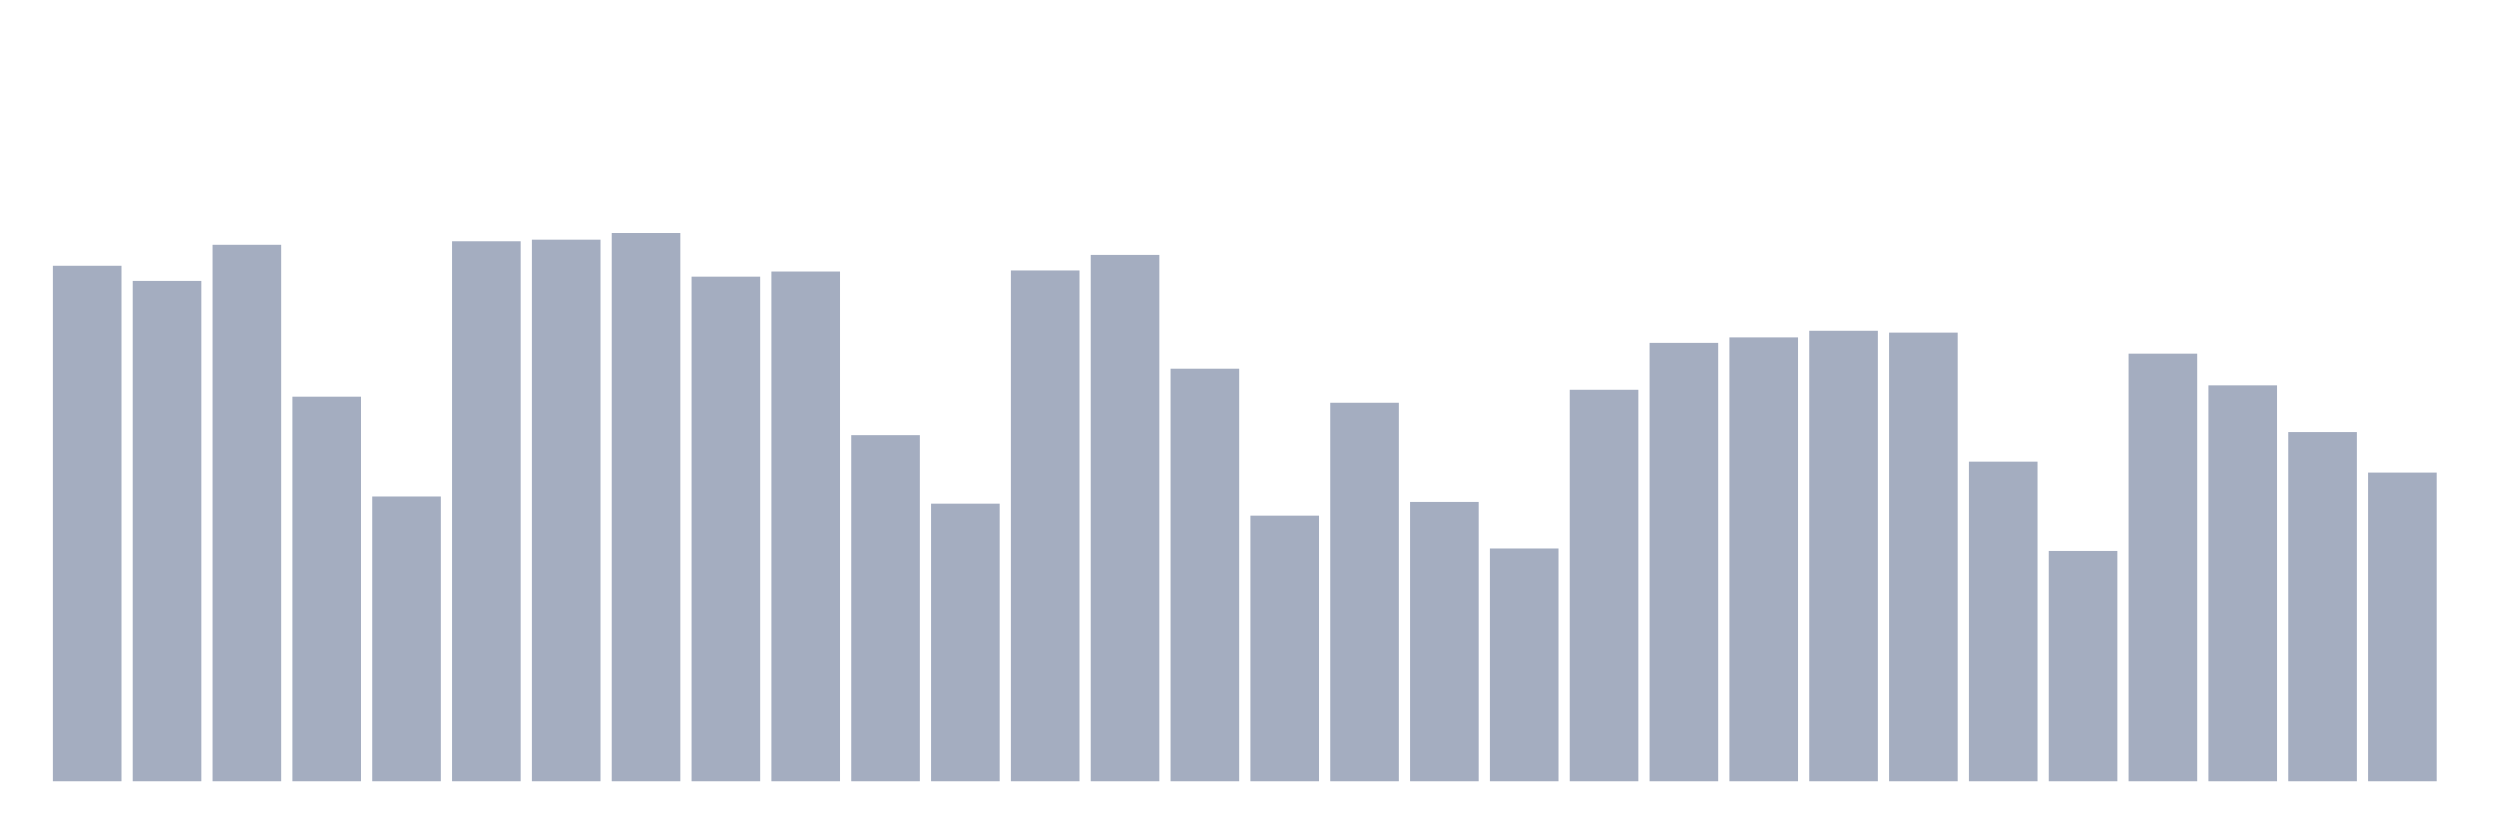
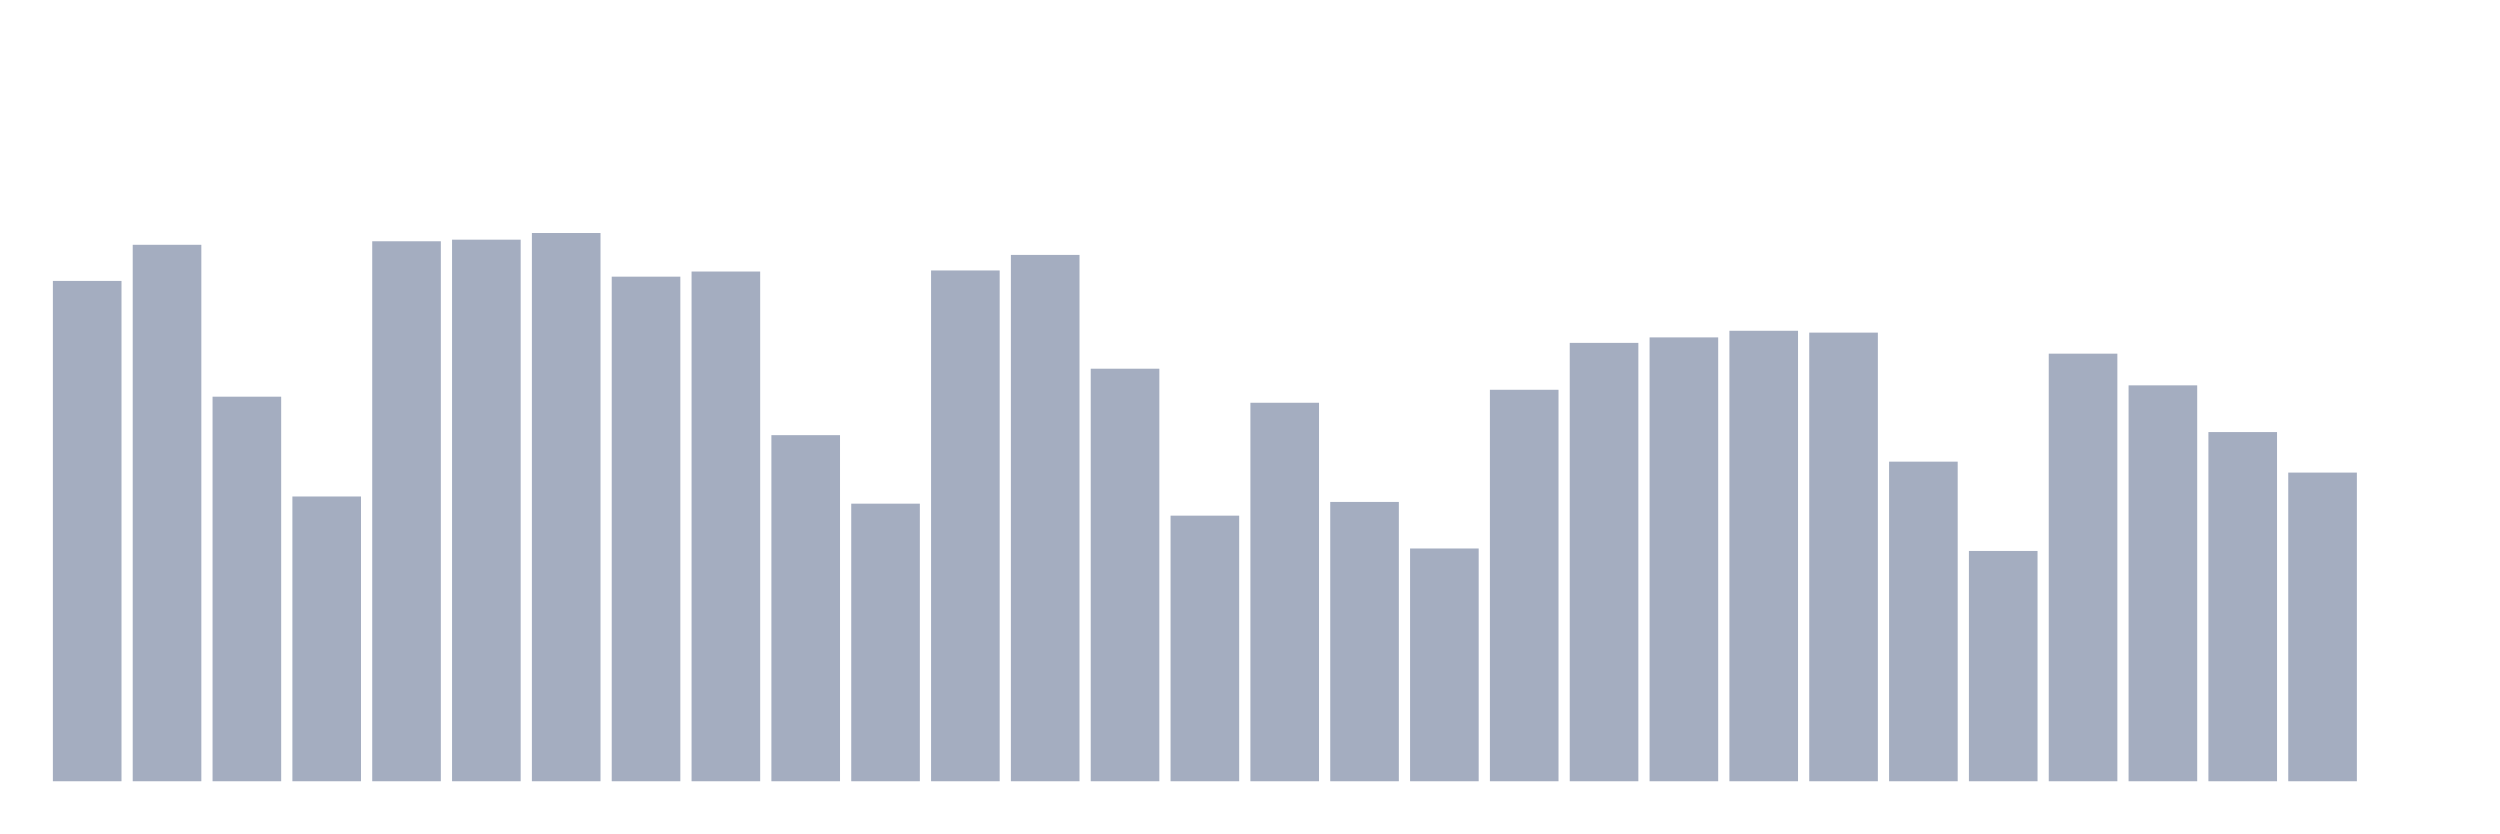
<svg xmlns="http://www.w3.org/2000/svg" viewBox="0 0 480 160">
  <g transform="translate(10,10)">
-     <rect class="bar" x="0.153" width="13.175" y="41.027" height="98.973" fill="rgb(164,173,192)" />
-     <rect class="bar" x="15.482" width="13.175" y="43.938" height="96.062" fill="rgb(164,173,192)" />
-     <rect class="bar" x="30.81" width="13.175" y="37.001" height="102.999" fill="rgb(164,173,192)" />
-     <rect class="bar" x="46.138" width="13.175" y="66.163" height="73.837" fill="rgb(164,173,192)" />
-     <rect class="bar" x="61.466" width="13.175" y="85.326" height="54.674" fill="rgb(164,173,192)" />
-     <rect class="bar" x="76.794" width="13.175" y="36.324" height="103.676" fill="rgb(164,173,192)" />
-     <rect class="bar" x="92.123" width="13.175" y="36.016" height="103.984" fill="rgb(164,173,192)" />
-     <rect class="bar" x="107.451" width="13.175" y="34.737" height="105.263" fill="rgb(164,173,192)" />
-     <rect class="bar" x="122.779" width="13.175" y="43.118" height="96.882" fill="rgb(164,173,192)" />
-     <rect class="bar" x="138.107" width="13.175" y="42.133" height="97.867" fill="rgb(164,173,192)" />
-     <rect class="bar" x="153.436" width="13.175" y="73.551" height="66.449" fill="rgb(164,173,192)" />
-     <rect class="bar" x="168.764" width="13.175" y="86.703" height="53.297" fill="rgb(164,173,192)" />
-     <rect class="bar" x="184.092" width="13.175" y="41.929" height="98.071" fill="rgb(164,173,192)" />
-     <rect class="bar" x="199.42" width="13.175" y="38.943" height="101.057" fill="rgb(164,173,192)" />
-     <rect class="bar" x="214.748" width="13.175" y="60.791" height="79.209" fill="rgb(164,173,192)" />
-     <rect class="bar" x="230.077" width="13.175" y="89.005" height="50.995" fill="rgb(164,173,192)" />
-     <rect class="bar" x="245.405" width="13.175" y="67.329" height="72.671" fill="rgb(164,173,192)" />
-     <rect class="bar" x="260.733" width="13.175" y="86.372" height="53.628" fill="rgb(164,173,192)" />
-     <rect class="bar" x="276.061" width="13.175" y="95.31" height="44.69" fill="rgb(164,173,192)" />
-     <rect class="bar" x="291.39" width="13.175" y="64.839" height="75.161" fill="rgb(164,173,192)" />
-     <rect class="bar" x="306.718" width="13.175" y="55.833" height="84.167" fill="rgb(164,173,192)" />
-     <rect class="bar" x="322.046" width="13.175" y="54.78" height="85.22" fill="rgb(164,173,192)" />
-     <rect class="bar" x="337.374" width="13.175" y="53.508" height="86.492" fill="rgb(164,173,192)" />
-     <rect class="bar" x="352.702" width="13.175" y="53.862" height="86.138" fill="rgb(164,173,192)" />
-     <rect class="bar" x="368.031" width="13.175" y="78.637" height="61.363" fill="rgb(164,173,192)" />
-     <rect class="bar" x="383.359" width="13.175" y="95.784" height="44.216" fill="rgb(164,173,192)" />
-     <rect class="bar" x="398.687" width="13.175" y="57.902" height="82.098" fill="rgb(164,173,192)" />
-     <rect class="bar" x="414.015" width="13.175" y="63.989" height="76.011" fill="rgb(164,173,192)" />
-     <rect class="bar" x="429.344" width="13.175" y="72.957" height="67.043" fill="rgb(164,173,192)" />
-     <rect class="bar" x="444.672" width="13.175" y="80.736" height="59.264" fill="rgb(164,173,192)" />
+     <rect class="bar" x="0.153" width="13.175" y="43.938" height="96.062" fill="rgb(164,173,192)" />
+     <rect class="bar" x="15.482" width="13.175" y="37.001" height="102.999" fill="rgb(164,173,192)" />
+     <rect class="bar" x="30.81" width="13.175" y="66.163" height="73.837" fill="rgb(164,173,192)" />
+     <rect class="bar" x="46.138" width="13.175" y="85.326" height="54.674" fill="rgb(164,173,192)" />
+     <rect class="bar" x="61.466" width="13.175" y="36.324" height="103.676" fill="rgb(164,173,192)" />
+     <rect class="bar" x="76.794" width="13.175" y="36.016" height="103.984" fill="rgb(164,173,192)" />
+     <rect class="bar" x="92.123" width="13.175" y="34.737" height="105.263" fill="rgb(164,173,192)" />
+     <rect class="bar" x="107.451" width="13.175" y="43.118" height="96.882" fill="rgb(164,173,192)" />
+     <rect class="bar" x="122.779" width="13.175" y="42.133" height="97.867" fill="rgb(164,173,192)" />
+     <rect class="bar" x="138.107" width="13.175" y="73.551" height="66.449" fill="rgb(164,173,192)" />
+     <rect class="bar" x="153.436" width="13.175" y="86.703" height="53.297" fill="rgb(164,173,192)" />
+     <rect class="bar" x="168.764" width="13.175" y="41.929" height="98.071" fill="rgb(164,173,192)" />
+     <rect class="bar" x="184.092" width="13.175" y="38.943" height="101.057" fill="rgb(164,173,192)" />
+     <rect class="bar" x="199.42" width="13.175" y="60.791" height="79.209" fill="rgb(164,173,192)" />
+     <rect class="bar" x="214.748" width="13.175" y="89.005" height="50.995" fill="rgb(164,173,192)" />
+     <rect class="bar" x="230.077" width="13.175" y="67.329" height="72.671" fill="rgb(164,173,192)" />
+     <rect class="bar" x="245.405" width="13.175" y="86.372" height="53.628" fill="rgb(164,173,192)" />
+     <rect class="bar" x="260.733" width="13.175" y="95.31" height="44.69" fill="rgb(164,173,192)" />
+     <rect class="bar" x="276.061" width="13.175" y="64.839" height="75.161" fill="rgb(164,173,192)" />
+     <rect class="bar" x="291.39" width="13.175" y="55.833" height="84.167" fill="rgb(164,173,192)" />
+     <rect class="bar" x="306.718" width="13.175" y="54.78" height="85.22" fill="rgb(164,173,192)" />
+     <rect class="bar" x="322.046" width="13.175" y="53.508" height="86.492" fill="rgb(164,173,192)" />
+     <rect class="bar" x="337.374" width="13.175" y="53.862" height="86.138" fill="rgb(164,173,192)" />
+     <rect class="bar" x="352.702" width="13.175" y="78.637" height="61.363" fill="rgb(164,173,192)" />
+     <rect class="bar" x="368.031" width="13.175" y="95.784" height="44.216" fill="rgb(164,173,192)" />
+     <rect class="bar" x="383.359" width="13.175" y="57.902" height="82.098" fill="rgb(164,173,192)" />
+     <rect class="bar" x="398.687" width="13.175" y="63.989" height="76.011" fill="rgb(164,173,192)" />
+     <rect class="bar" x="414.015" width="13.175" y="72.957" height="67.043" fill="rgb(164,173,192)" />
+     <rect class="bar" x="429.344" width="13.175" y="80.736" height="59.264" fill="rgb(164,173,192)" />
+     <rect class="bar" x="444.672" width="13.175" y="140" height="0" fill="rgb(164,173,192)" />
  </g>
</svg>
